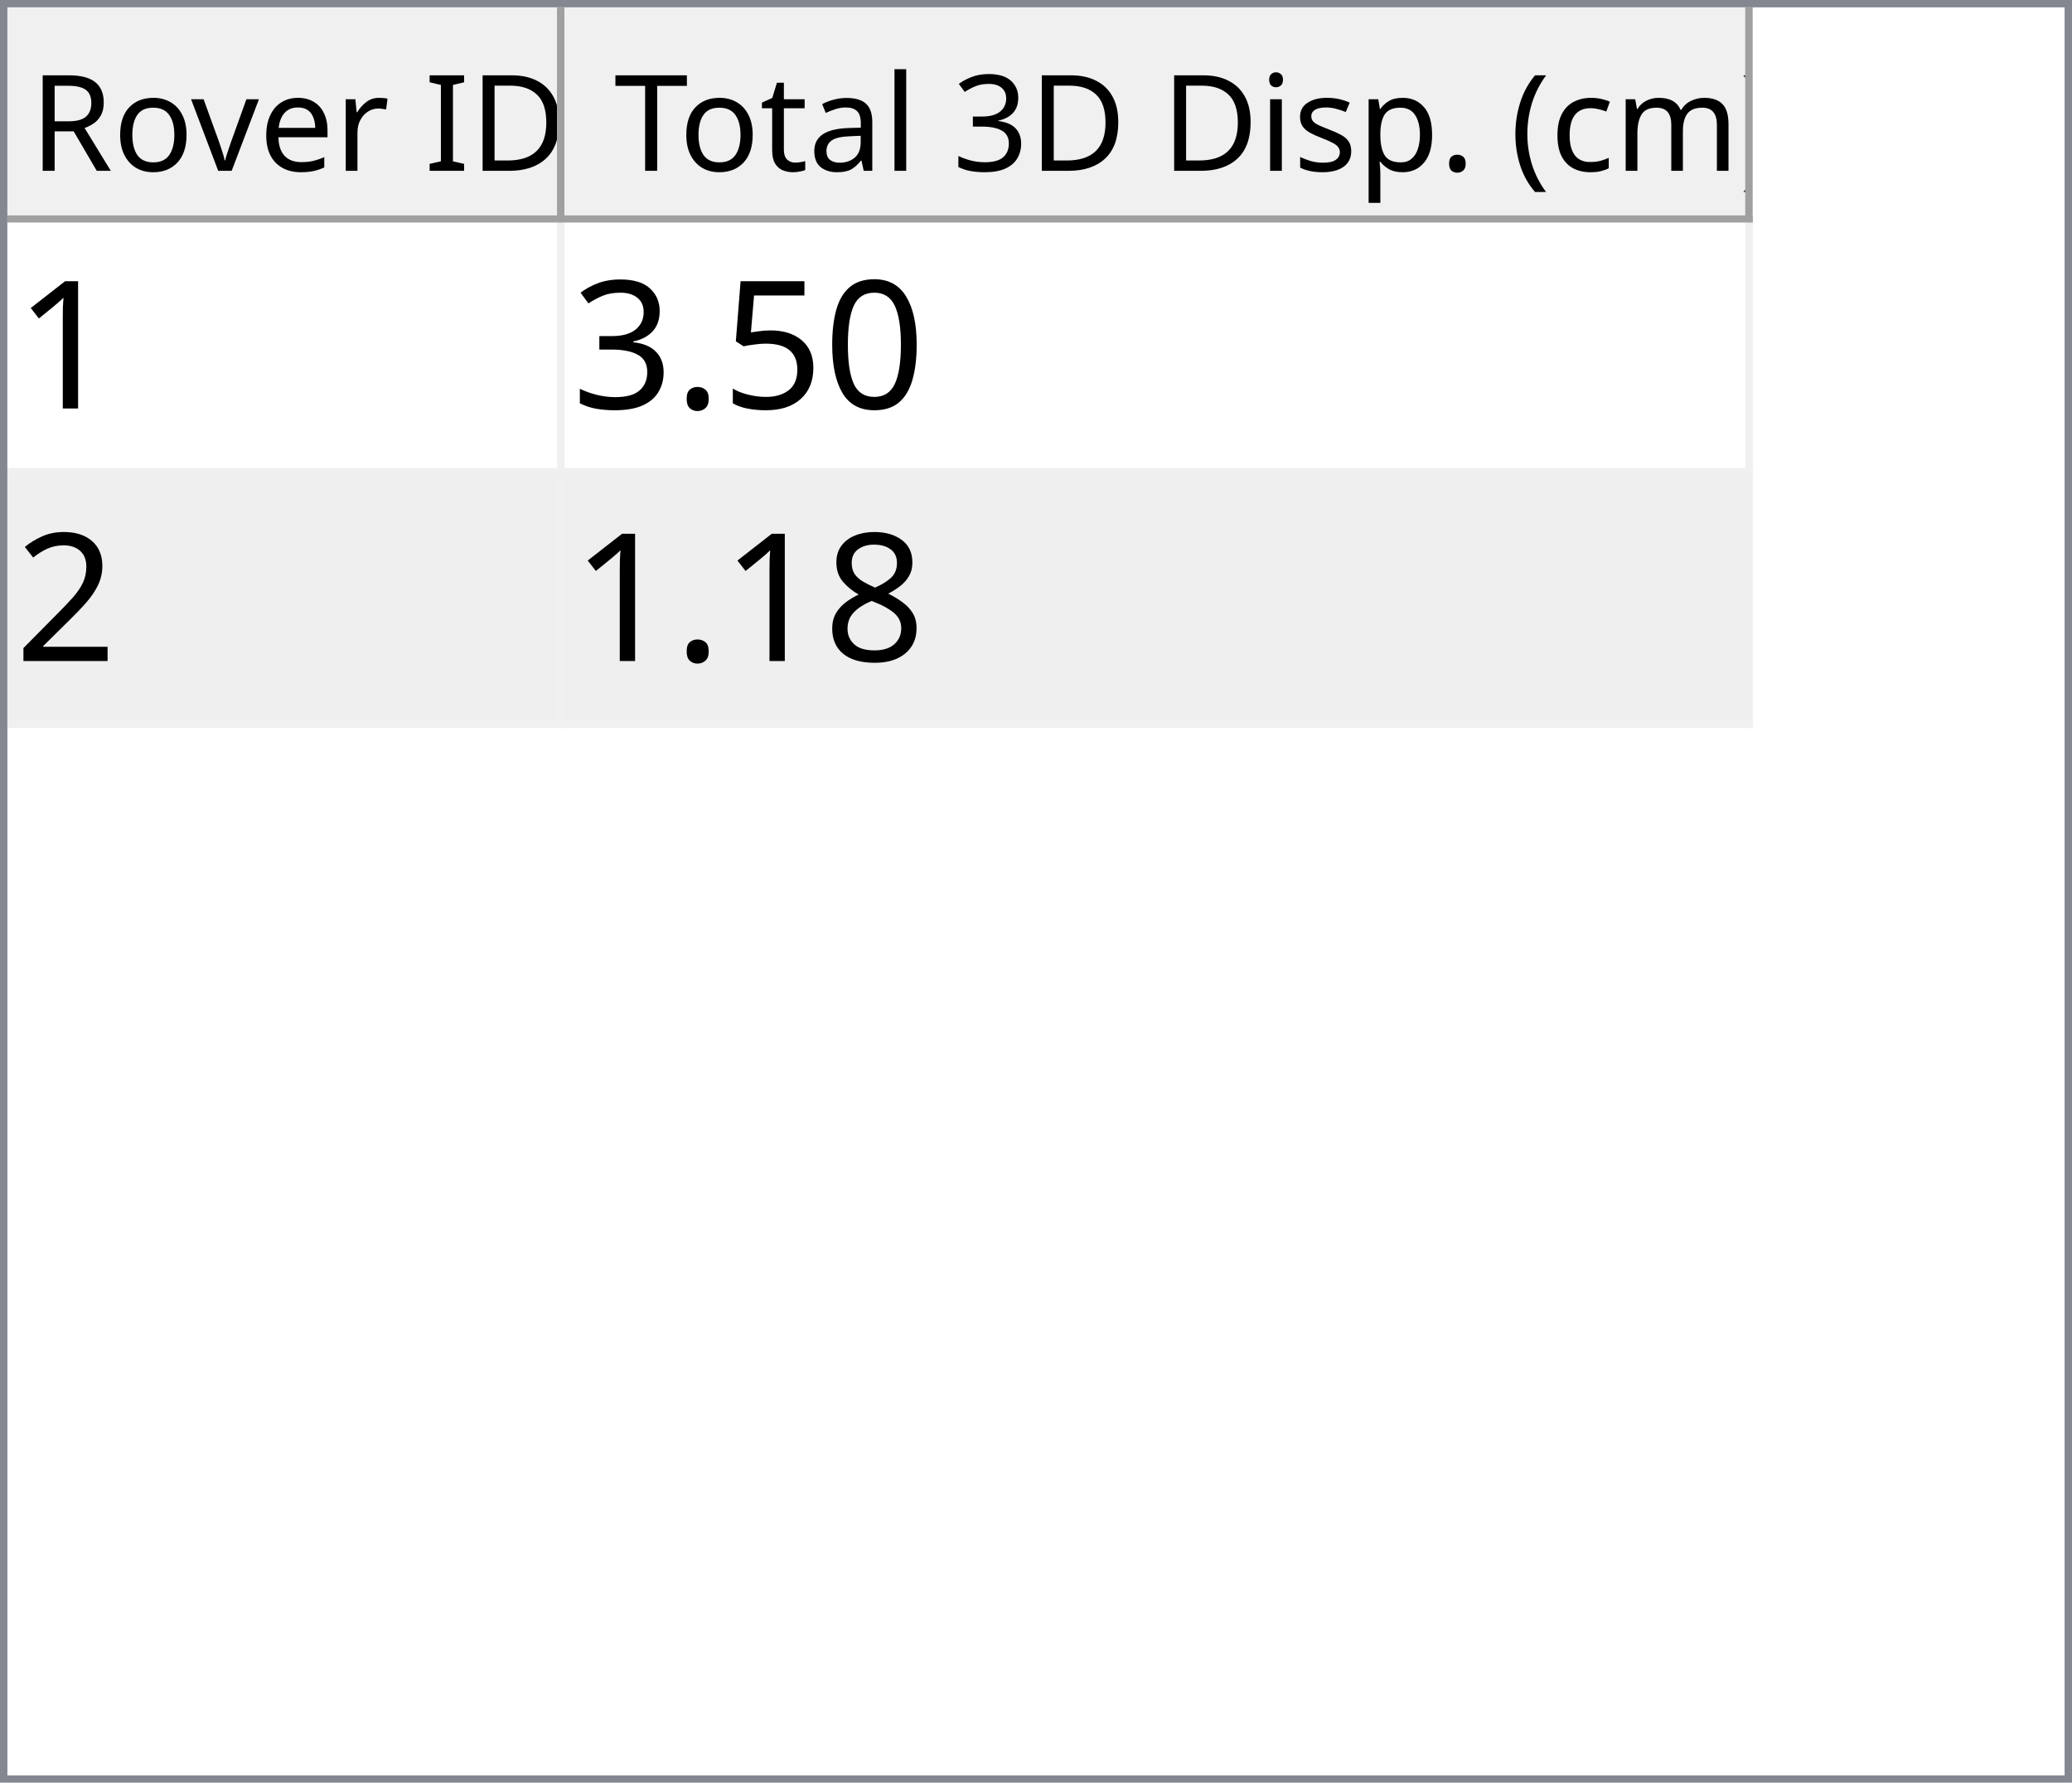
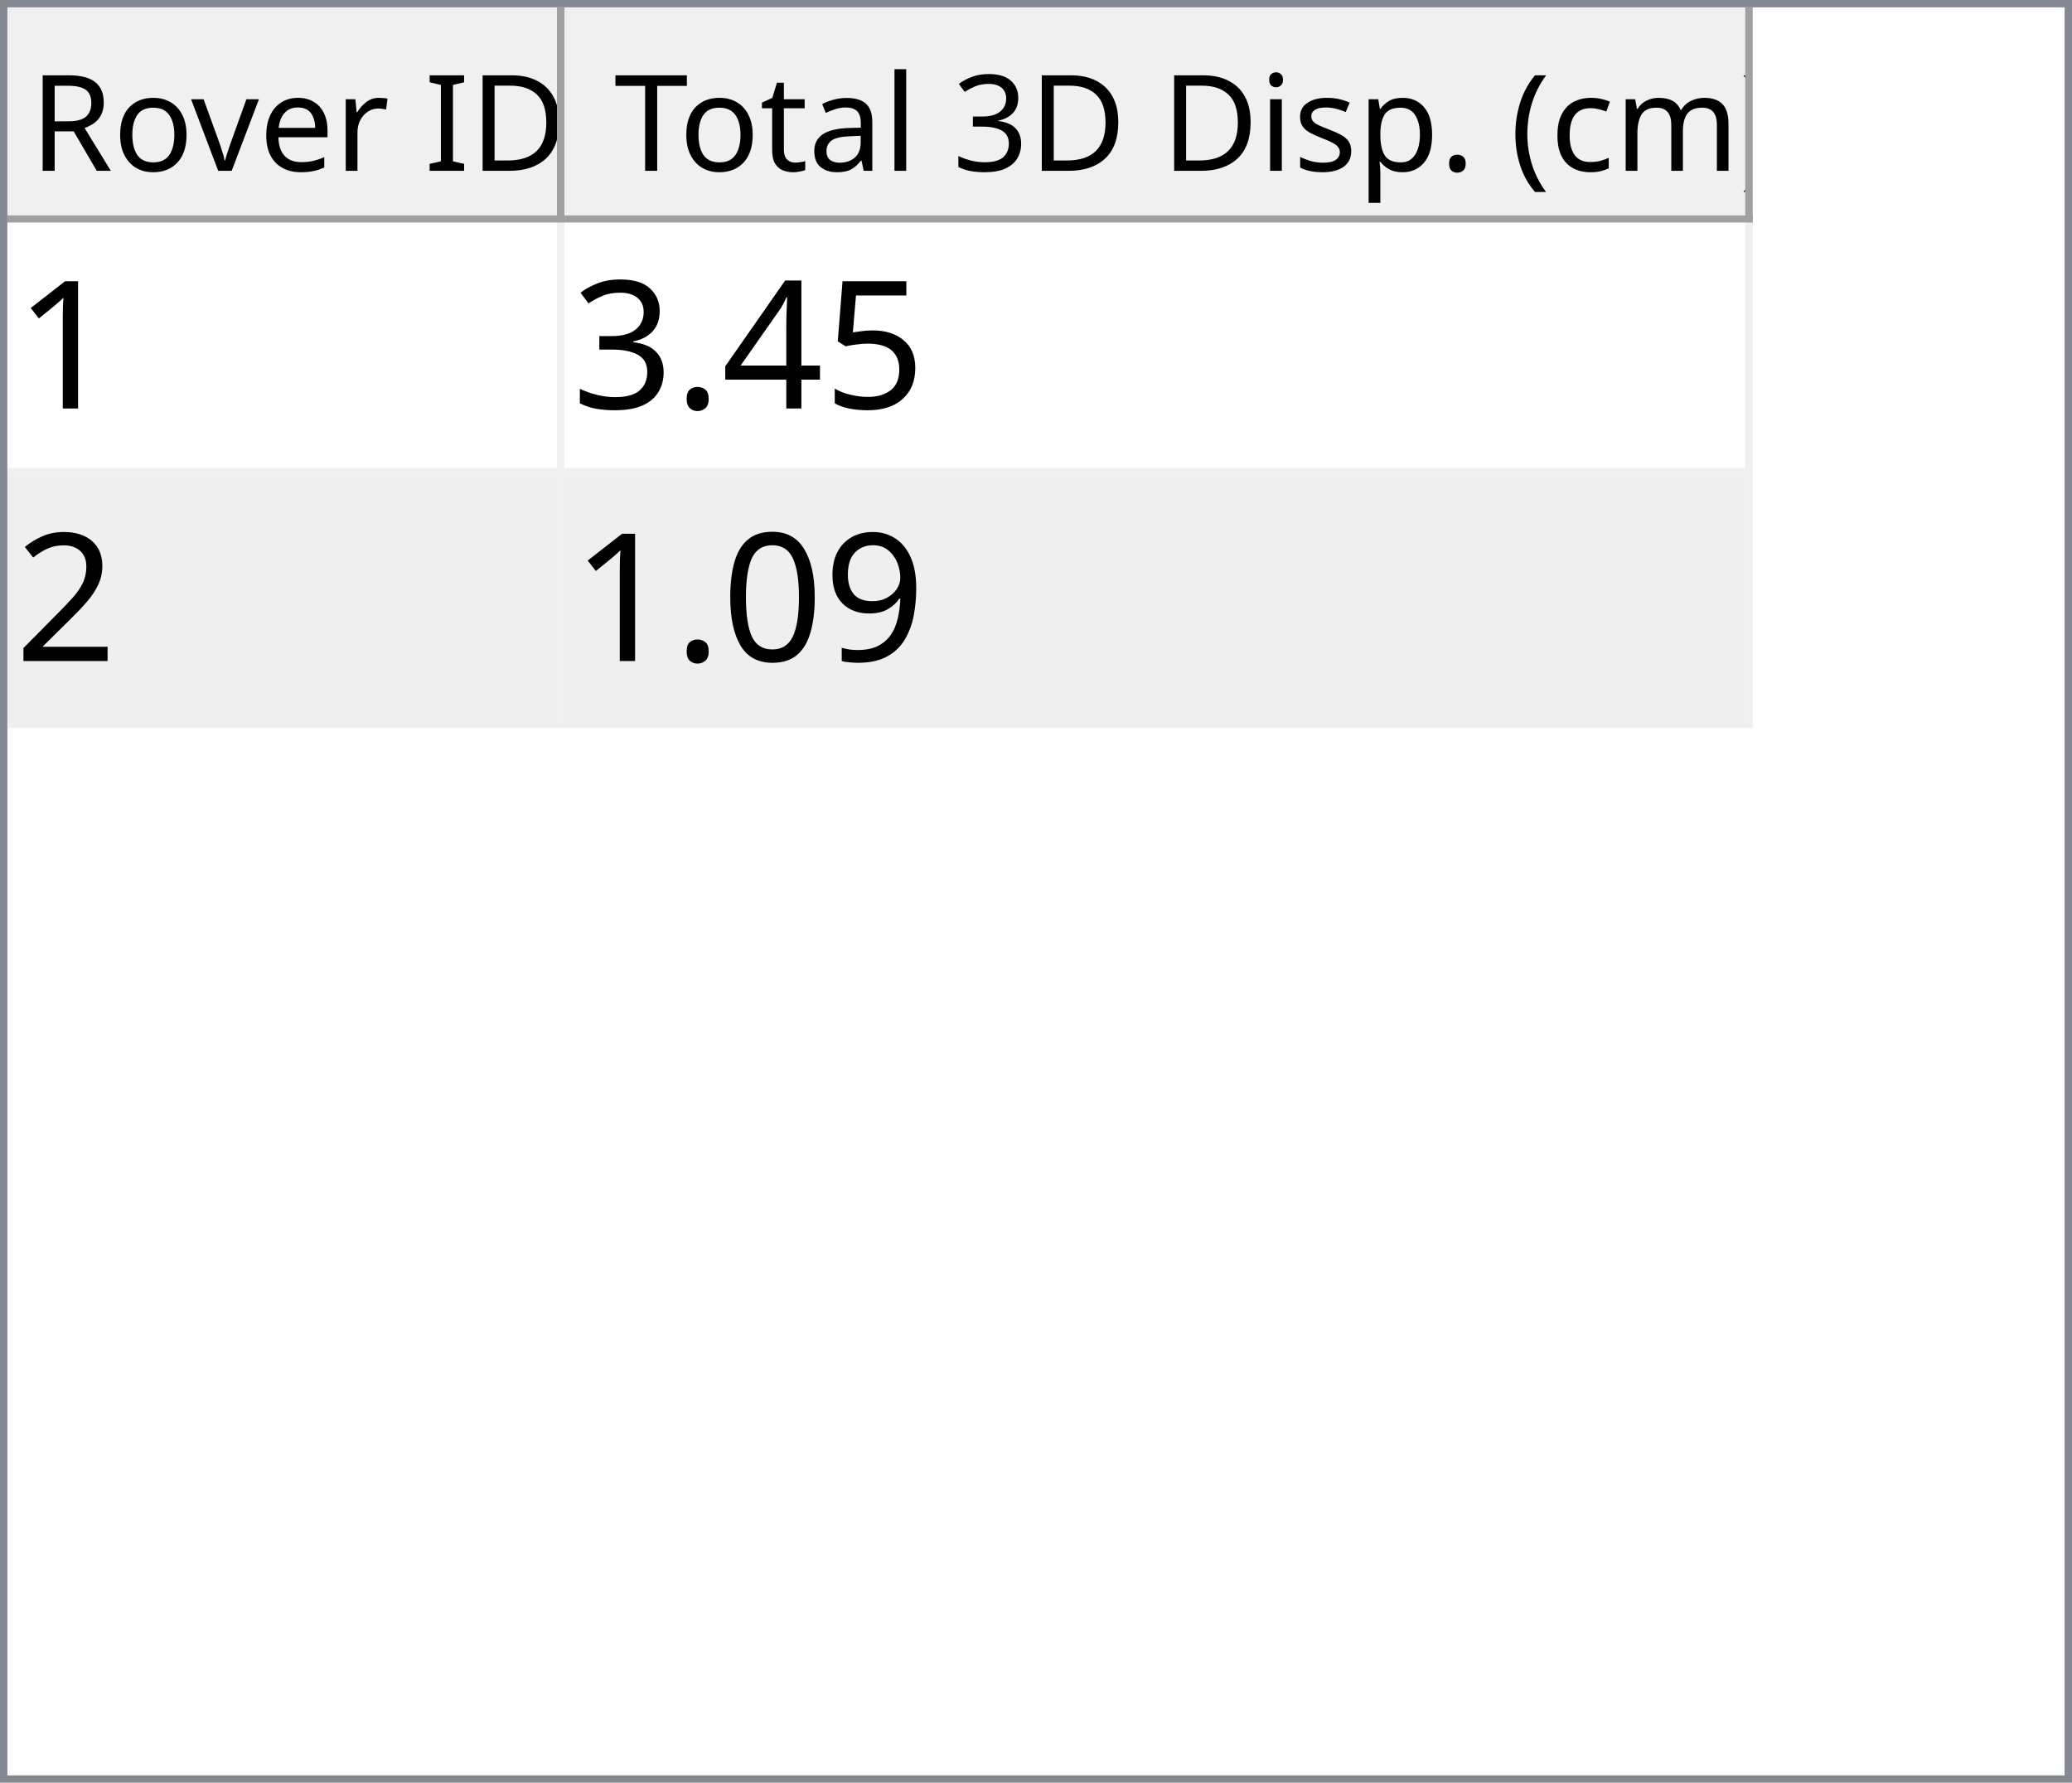
<svg xmlns="http://www.w3.org/2000/svg" style="fill-opacity:1; color-rendering:auto; color-interpolation:auto; text-rendering:auto; stroke:black; stroke-linecap:square; stroke-miterlimit:10; shape-rendering:auto; stroke-opacity:1; fill:black; stroke-dasharray:none; font-weight:normal; stroke-width:1; font-family:'Dialog'; font-style:normal; stroke-linejoin:miter; font-size:12px; stroke-dashoffset:0; image-rendering:auto;" width="279" height="240">
  <defs id="genericDefs" />
  <g>
    <defs id="defs1">
      <clipPath clipPathUnits="userSpaceOnUse" id="clipPath1">
        <path d="M0 0 L279 0 L279 240 L0 240 L0 0 Z" />
      </clipPath>
      <clipPath clipPathUnits="userSpaceOnUse" id="clipPath2">
        <path d="M0 0 L0 240 L279 240 L279 0 Z" />
      </clipPath>
      <clipPath clipPathUnits="userSpaceOnUse" id="clipPath3">
        <path d="M0 0 L0 29 L277 29 L277 0 Z" />
      </clipPath>
      <clipPath clipPathUnits="userSpaceOnUse" id="clipPath4">
        <path d="M0 0 L0 29 L75 29 L75 0 Z" />
      </clipPath>
      <clipPath clipPathUnits="userSpaceOnUse" id="clipPath5">
        <path d="M1 1 L1 28 L74 28 L74 1 Z" />
      </clipPath>
      <clipPath clipPathUnits="userSpaceOnUse" id="clipPath6">
        <path d="M0 0 L0 27 L73 27 L73 0 Z" />
      </clipPath>
      <clipPath clipPathUnits="userSpaceOnUse" id="clipPath7">
        <path d="M-0.5 -0.5 L-0.5 28.5 L74.5 28.5 L74.5 -0.5 Z" />
      </clipPath>
      <clipPath clipPathUnits="userSpaceOnUse" id="clipPath8">
        <path d="M0 0 L0 29 L160 29 L160 0 Z" />
      </clipPath>
      <clipPath clipPathUnits="userSpaceOnUse" id="clipPath9">
        <path d="M1 1 L1 28 L159 28 L159 1 Z" />
      </clipPath>
      <clipPath clipPathUnits="userSpaceOnUse" id="clipPath10">
        <path d="M0 0 L0 27 L158 27 L158 0 Z" />
      </clipPath>
      <clipPath clipPathUnits="userSpaceOnUse" id="clipPath11">
        <path d="M-0.5 -0.5 L-0.5 28.5 L159.5 28.5 L159.5 -0.5 Z" />
      </clipPath>
      <clipPath clipPathUnits="userSpaceOnUse" id="clipPath12">
        <path d="M0 0 L0 209 L277 209 L277 0 Z" />
      </clipPath>
      <clipPath clipPathUnits="userSpaceOnUse" id="clipPath13">
        <path d="M0 0 L0 68 L235 68 L235 0 Z" />
      </clipPath>
      <clipPath clipPathUnits="userSpaceOnUse" id="clipPath14">
        <path d="M-0.5 -0.5 L-0.5 67.5 L234.5 67.5 L234.5 -0.5 Z" />
      </clipPath>
      <clipPath clipPathUnits="userSpaceOnUse" id="clipPath15">
        <path d="M0 0 L0 33 L74 33 L74 0 Z" />
      </clipPath>
      <clipPath clipPathUnits="userSpaceOnUse" id="clipPath16">
        <path d="M0 0 L0 33 L159 33 L159 0 Z" />
      </clipPath>
      <font horiz-adv-x="64.551" id="font1">
        <font-face ascent="107.91" descent="25.098" units-per-em="100" style="font-style:normal; font-family:Segoe UI; font-weight:normal;" />
        <missing-glyph horiz-adv-x="64.551" d="M8.109 0 L8.109 68.266 L56.453 68.266 L56.453 0 L8.109 0 ZM15.328 7.234 L49.219 7.234 L49.219 61.031 L15.328 61.031 L15.328 7.234 Z" />
        <glyph unicode="D" horiz-adv-x="70.117" d="M9.188 0 L9.188 70.016 L28.516 70.016 Q65.531 70.016 65.531 35.891 Q65.531 19.672 55.25 9.836 Q44.969 0 27.734 0 L9.188 0 ZM17.391 62.594 L17.391 7.422 L27.828 7.422 Q41.609 7.422 49.273 14.797 Q56.938 22.172 56.938 35.688 Q56.938 62.594 28.328 62.594 L17.391 62.594 Z" />
        <glyph unicode="I" horiz-adv-x="26.611" d="M17.391 0 L9.188 0 L9.188 70.016 L17.391 70.016 L17.391 0 Z" />
        <glyph unicode=" " horiz-adv-x="27.393" d="" />
        <glyph unicode="r" horiz-adv-x="34.766" d="M34.188 41.891 Q32.078 43.5 28.125 43.5 Q23 43.5 19.555 38.672 Q16.109 33.844 16.109 25.484 L16.109 0 L8.109 0 L8.109 50 L16.109 50 L16.109 39.703 L16.312 39.703 Q18.016 44.969 21.531 47.922 Q25.047 50.875 29.391 50.875 Q32.516 50.875 34.188 50.203 L34.188 41.891 Z" />
        <glyph unicode="e" horiz-adv-x="52.295" d="M48.297 23 L12.984 23 Q13.188 14.656 17.484 10.109 Q21.781 5.562 29.297 5.562 Q37.75 5.562 44.828 11.141 L44.828 3.609 Q38.234 -1.172 27.391 -1.172 Q16.797 -1.172 10.742 5.641 Q4.688 12.453 4.688 24.812 Q4.688 36.469 11.305 43.82 Q17.922 51.172 27.734 51.172 Q37.547 51.172 42.922 44.828 Q48.297 38.484 48.297 27.203 L48.297 23 ZM40.094 29.781 Q40.047 36.719 36.75 40.578 Q33.453 44.438 27.594 44.438 Q21.922 44.438 17.969 40.383 Q14.016 36.328 13.094 29.781 L40.094 29.781 Z" />
        <glyph unicode="v" horiz-adv-x="47.9" d="M47.406 50 L27.484 0 L19.625 0 L0.688 50 L9.469 50 L22.172 13.672 Q23.578 9.672 23.922 6.688 L24.125 6.688 Q24.609 10.453 25.688 13.484 L38.969 50 L47.406 50 Z" />
        <glyph unicode="o" horiz-adv-x="58.594" d="M29 -1.172 Q17.922 -1.172 11.305 5.836 Q4.688 12.844 4.688 24.422 Q4.688 37.016 11.57 44.094 Q18.453 51.172 30.172 51.172 Q41.359 51.172 47.633 44.289 Q53.906 37.406 53.906 25.203 Q53.906 13.234 47.141 6.031 Q40.375 -1.172 29 -1.172 ZM29.594 44.438 Q21.875 44.438 17.383 39.188 Q12.891 33.938 12.891 24.703 Q12.891 15.828 17.43 10.695 Q21.969 5.562 29.594 5.562 Q37.359 5.562 41.531 10.594 Q45.703 15.625 45.703 24.906 Q45.703 34.281 41.531 39.359 Q37.359 44.438 29.594 44.438 Z" />
        <glyph unicode="R" horiz-adv-x="59.814" d="M59.375 0 L49.609 0 L37.891 19.625 Q36.281 22.359 34.766 24.289 Q33.25 26.219 31.664 27.438 Q30.078 28.656 28.25 29.219 Q26.422 29.781 24.125 29.781 L17.391 29.781 L17.391 0 L9.188 0 L9.188 70.016 L30.078 70.016 Q34.672 70.016 38.555 68.867 Q42.438 67.719 45.289 65.375 Q48.141 63.031 49.758 59.547 Q51.375 56.062 51.375 51.375 Q51.375 47.703 50.273 44.656 Q49.172 41.609 47.148 39.211 Q45.125 36.812 42.266 35.133 Q39.406 33.453 35.844 32.516 L35.844 32.328 Q37.594 31.547 38.891 30.547 Q40.188 29.547 41.359 28.18 Q42.531 26.812 43.68 25.078 Q44.828 23.344 46.234 21.047 L59.375 0 ZM17.391 62.594 L17.391 37.203 L28.516 37.203 Q31.594 37.203 34.203 38.133 Q36.812 39.062 38.719 40.797 Q40.625 42.531 41.703 45.047 Q42.781 47.562 42.781 50.688 Q42.781 56.297 39.141 59.445 Q35.5 62.594 28.609 62.594 L17.391 62.594 Z" />
        <glyph unicode=")" horiz-adv-x="30.176" d="M8.297 -15.922 L1.172 -15.922 Q16.406 2.344 16.406 26.812 Q16.406 51.469 1.078 70.016 L8.297 70.016 Q23.531 52.156 23.531 26.703 Q23.531 1.375 8.297 -15.922 Z" />
        <glyph unicode="m" horiz-adv-x="86.133" d="M79.109 0 L71.094 0 L71.094 28.719 Q71.094 37.016 68.531 40.727 Q65.969 44.438 59.906 44.438 Q54.781 44.438 51.195 39.75 Q47.609 35.062 47.609 28.516 L47.609 0 L39.594 0 L39.594 29.688 Q39.594 44.438 28.219 44.438 Q22.953 44.438 19.531 40.016 Q16.109 35.594 16.109 28.516 L16.109 0 L8.109 0 L8.109 50 L16.109 50 L16.109 42.094 L16.312 42.094 Q21.625 51.172 31.844 51.172 Q36.969 51.172 40.773 48.312 Q44.578 45.453 46 40.828 Q51.562 51.172 62.594 51.172 Q79.109 51.172 79.109 30.812 L79.109 0 Z" />
        <glyph unicode="c" horiz-adv-x="46.191" d="M42.188 2.297 Q36.422 -1.172 28.516 -1.172 Q17.828 -1.172 11.258 5.789 Q4.688 12.75 4.688 23.828 Q4.688 36.188 11.766 43.68 Q18.844 51.172 30.672 51.172 Q37.25 51.172 42.281 48.734 L42.281 40.531 Q36.719 44.438 30.375 44.438 Q22.703 44.438 17.797 38.945 Q12.891 33.453 12.891 24.516 Q12.891 15.719 17.508 10.641 Q22.125 5.562 29.891 5.562 Q36.422 5.562 42.188 9.906 L42.188 2.297 Z" />
        <glyph unicode="(" horiz-adv-x="30.176" d="M29.109 -15.922 L21.969 -15.922 Q6.844 1.375 6.844 26.703 Q6.844 52.156 21.969 70.016 L29.203 70.016 Q13.875 51.469 13.875 26.812 Q13.875 2.344 29.109 -15.922 Z" />
        <glyph unicode="." horiz-adv-x="21.68" d="M10.891 -1.078 Q8.641 -1.078 7.055 0.539 Q5.469 2.156 5.469 4.391 Q5.469 6.641 7.055 8.273 Q8.641 9.906 10.891 9.906 Q13.188 9.906 14.797 8.273 Q16.406 6.641 16.406 4.391 Q16.406 2.156 14.797 0.539 Q13.188 -1.078 10.891 -1.078 Z" />
        <glyph unicode="p" horiz-adv-x="58.789" d="M16.312 7.234 L16.109 7.234 L16.109 -23 L8.109 -23 L8.109 50 L16.109 50 L16.109 41.219 L16.312 41.219 Q22.219 51.172 33.594 51.172 Q43.266 51.172 48.688 44.461 Q54.109 37.75 54.109 26.469 Q54.109 13.922 48 6.375 Q41.891 -1.172 31.297 -1.172 Q21.578 -1.172 16.312 7.234 ZM16.109 27.391 L16.109 20.406 Q16.109 14.203 20.141 9.883 Q24.172 5.562 30.375 5.562 Q37.641 5.562 41.773 11.133 Q45.906 16.703 45.906 26.609 Q45.906 34.969 42.047 39.703 Q38.188 44.438 31.594 44.438 Q24.609 44.438 20.359 39.578 Q16.109 34.719 16.109 27.391 Z" />
        <glyph unicode="s" horiz-adv-x="42.432" d="M5.078 1.812 L5.078 10.406 Q11.625 5.562 19.484 5.562 Q30.031 5.562 30.031 12.594 Q30.031 14.594 29.125 15.992 Q28.219 17.391 26.68 18.461 Q25.141 19.531 23.07 20.383 Q21 21.234 18.609 22.172 Q15.281 23.484 12.766 24.828 Q10.25 26.172 8.57 27.859 Q6.891 29.547 6.031 31.695 Q5.172 33.844 5.172 36.719 Q5.172 40.234 6.789 42.945 Q8.406 45.656 11.086 47.484 Q13.766 49.312 17.211 50.242 Q20.656 51.172 24.312 51.172 Q30.812 51.172 35.938 48.922 L35.938 40.828 Q30.422 44.438 23.25 44.438 Q21 44.438 19.195 43.922 Q17.391 43.406 16.094 42.477 Q14.797 41.547 14.086 40.258 Q13.375 38.969 13.375 37.406 Q13.375 35.453 14.086 34.133 Q14.797 32.812 16.164 31.789 Q17.531 30.766 19.484 29.938 Q21.438 29.109 23.922 28.125 Q27.25 26.859 29.883 25.516 Q32.516 24.172 34.375 22.484 Q36.234 20.797 37.234 18.602 Q38.234 16.406 38.234 13.375 Q38.234 9.672 36.602 6.938 Q34.969 4.203 32.234 2.398 Q29.5 0.594 25.93 -0.289 Q22.359 -1.172 18.453 -1.172 Q10.75 -1.172 5.078 1.812 Z" />
        <glyph unicode="i" horiz-adv-x="24.219" d="M12.203 62.703 Q10.062 62.703 8.547 64.164 Q7.031 65.625 7.031 67.875 Q7.031 70.125 8.547 71.609 Q10.062 73.094 12.203 73.094 Q14.406 73.094 15.945 71.609 Q17.484 70.125 17.484 67.875 Q17.484 65.719 15.945 64.211 Q14.406 62.703 12.203 62.703 ZM16.109 0 L8.109 0 L8.109 50 L16.109 50 L16.109 0 Z" />
        <glyph unicode="3" horiz-adv-x="53.906" d="M46.531 19.828 Q46.531 15.094 44.75 11.211 Q42.969 7.328 39.719 4.57 Q36.469 1.812 31.93 0.297 Q27.391 -1.219 21.922 -1.219 Q11.922 -1.219 6 2.594 L6 11.188 Q13.094 5.609 22.219 5.609 Q25.875 5.609 28.828 6.539 Q31.781 7.469 33.906 9.227 Q36.031 10.984 37.18 13.477 Q38.328 15.969 38.328 19.094 Q38.328 32.812 18.797 32.812 L12.984 32.812 L12.984 39.594 L18.5 39.594 Q35.797 39.594 35.797 52.484 Q35.797 64.406 22.609 64.406 Q15.188 64.406 8.688 59.422 L8.688 67.188 Q15.375 71.188 24.609 71.188 Q29 71.188 32.57 69.969 Q36.141 68.75 38.68 66.555 Q41.219 64.359 42.609 61.281 Q44 58.203 44 54.5 Q44 40.672 30.031 36.719 L30.031 36.531 Q33.594 36.141 36.625 34.797 Q39.656 33.453 41.852 31.305 Q44.047 29.156 45.289 26.25 Q46.531 23.344 46.531 19.828 Z" />
        <glyph unicode="l" horiz-adv-x="24.219" d="M16.109 0 L8.109 0 L8.109 74.031 L16.109 74.031 L16.109 0 Z" />
        <glyph unicode="a" horiz-adv-x="50.879" d="M43.891 0 L35.891 0 L35.891 7.812 L35.688 7.812 Q30.469 -1.172 20.312 -1.172 Q12.844 -1.172 8.617 2.781 Q4.391 6.734 4.391 13.281 Q4.391 27.297 20.906 29.594 L35.891 31.688 Q35.891 44.438 25.594 44.438 Q16.547 44.438 9.281 38.281 L9.281 46.484 Q16.656 51.172 26.266 51.172 Q43.891 51.172 43.891 32.516 L43.891 0 ZM35.891 25.297 L23.828 23.641 Q18.266 22.859 15.43 20.875 Q12.594 18.891 12.594 13.875 Q12.594 10.203 15.211 7.883 Q17.828 5.562 22.172 5.562 Q28.125 5.562 32.008 9.742 Q35.891 13.922 35.891 20.312 L35.891 25.297 Z" />
        <glyph unicode="t" horiz-adv-x="33.887" d="M31.297 0.484 Q28.469 -1.078 23.828 -1.078 Q10.688 -1.078 10.688 13.578 L10.688 43.172 L2.094 43.172 L2.094 50 L10.688 50 L10.688 62.203 L18.703 64.797 L18.703 50 L31.297 50 L31.297 43.172 L18.703 43.172 L18.703 14.984 Q18.703 9.969 20.414 7.82 Q22.125 5.672 26.078 5.672 Q29.109 5.672 31.297 7.328 L31.297 0.484 Z" />
        <glyph unicode="T" horiz-adv-x="52.393" d="M50.594 62.594 L30.375 62.594 L30.375 0 L22.172 0 L22.172 62.594 L2 62.594 L2 70.016 L50.594 70.016 L50.594 62.594 Z" />
      </font>
      <font horiz-adv-x="75.0" id="font2">
        <font-face ascent="100.537" descent="21.973" units-per-em="100" style="font-style:normal; font-family:sans-serif; font-weight:normal;" />
        <missing-glyph horiz-adv-x="75.0" d="M12.5 0 L12.5 62.5 L62.5 62.5 L62.5 0 L12.5 0 ZM14.062 1.562 L60.938 1.562 L60.938 60.938 L14.062 60.938 L14.062 1.562 Z" />
        <glyph unicode="1" horiz-adv-x="55.615" d="M37.25 0 L28.469 0 L28.469 56 Q25.297 52.984 20.141 49.953 Q14.984 46.922 10.891 45.406 L10.891 53.906 Q18.266 57.375 23.781 62.305 Q29.297 67.234 31.594 71.875 L37.25 71.875 L37.25 0 Z" />
-         <glyph unicode="0" horiz-adv-x="55.615" d="M4.156 35.297 Q4.156 48 6.766 55.742 Q9.375 63.484 14.523 67.68 Q19.672 71.875 27.484 71.875 Q33.25 71.875 37.594 69.555 Q41.938 67.234 44.773 62.867 Q47.609 58.5 49.219 52.227 Q50.828 45.953 50.828 35.297 Q50.828 22.703 48.242 14.969 Q45.656 7.234 40.508 3.008 Q35.359 -1.219 27.484 -1.219 Q17.141 -1.219 11.234 6.203 Q4.156 15.141 4.156 35.297 ZM13.188 35.297 Q13.188 17.672 17.312 11.836 Q21.438 6 27.484 6 Q33.547 6 37.672 11.859 Q41.797 17.719 41.797 35.297 Q41.797 52.984 37.672 58.789 Q33.547 64.594 27.391 64.594 Q21.344 64.594 17.719 59.469 Q13.188 52.938 13.188 35.297 Z" />
        <glyph unicode="5" horiz-adv-x="55.615" d="M4.156 18.75 L13.375 19.531 Q14.406 12.797 18.141 9.398 Q21.875 6 27.156 6 Q33.5 6 37.891 10.789 Q42.281 15.578 42.281 23.484 Q42.281 31 38.062 35.352 Q33.844 39.703 27 39.703 Q22.75 39.703 19.336 37.773 Q15.922 35.844 13.969 32.766 L5.719 33.844 L12.641 70.609 L48.25 70.609 L48.25 62.203 L19.672 62.203 L15.828 42.969 Q22.266 47.469 29.344 47.469 Q38.719 47.469 45.164 40.969 Q51.609 34.469 51.609 24.266 Q51.609 14.547 45.953 7.469 Q39.062 -1.219 27.156 -1.219 Q17.391 -1.219 11.211 4.25 Q5.031 9.719 4.156 18.75 Z" />
+         <glyph unicode="4" horiz-adv-x="55.615" d="M32.328 0 L32.328 17.141 L1.266 17.141 L1.266 25.203 L33.938 71.578 L41.109 71.578 L41.109 25.203 L50.781 25.203 L50.781 17.141 L41.109 17.141 L41.109 0 L32.328 0 ZM32.328 25.203 L32.328 57.469 L9.906 25.203 L32.328 25.203 Z" />
        <glyph unicode="." horiz-adv-x="27.783" d="M9.078 0 L9.078 10.016 L19.094 10.016 L19.094 0 L9.078 0 Z" />
        <glyph unicode="3" horiz-adv-x="55.615" d="M4.203 18.891 L12.984 20.062 Q14.5 12.594 18.141 9.297 Q21.781 6 27 6 Q33.203 6 37.477 10.297 Q41.75 14.594 41.75 20.953 Q41.75 27 37.797 30.93 Q33.844 34.859 27.734 34.859 Q25.25 34.859 21.531 33.891 L22.516 41.609 Q23.391 41.5 23.922 41.5 Q29.547 41.5 34.039 44.43 Q38.531 47.359 38.531 53.469 Q38.531 58.297 35.258 61.477 Q31.984 64.656 26.812 64.656 Q21.688 64.656 18.266 61.43 Q14.844 58.203 13.875 51.766 L5.078 53.328 Q6.688 62.156 12.398 67.016 Q18.109 71.875 26.609 71.875 Q32.469 71.875 37.398 69.359 Q42.328 66.844 44.945 62.5 Q47.562 58.156 47.562 53.266 Q47.562 48.641 45.07 44.828 Q42.578 41.016 37.703 38.766 Q44.047 37.312 47.562 32.695 Q51.078 28.078 51.078 21.141 Q51.078 11.766 44.242 5.25 Q37.406 -1.266 26.953 -1.266 Q17.531 -1.266 11.305 4.352 Q5.078 9.969 4.203 18.891 Z" />
        <glyph unicode="2" horiz-adv-x="55.615" d="M50.344 8.453 L50.344 0 L3.031 0 Q2.938 3.172 4.047 6.109 Q5.859 10.938 9.836 15.625 Q13.812 20.312 21.344 26.469 Q33.016 36.031 37.117 41.625 Q41.219 47.219 41.219 52.203 Q41.219 57.422 37.477 61.008 Q33.734 64.594 27.734 64.594 Q21.391 64.594 17.578 60.789 Q13.766 56.984 13.719 50.25 L4.688 51.172 Q5.609 61.281 11.664 66.578 Q17.719 71.875 27.938 71.875 Q38.234 71.875 44.242 66.164 Q50.25 60.453 50.25 52 Q50.25 47.703 48.492 43.555 Q46.734 39.406 42.656 34.812 Q38.578 30.219 29.109 22.219 Q21.188 15.578 18.945 13.211 Q16.703 10.844 15.234 8.453 L50.344 8.453 Z" />
-         <glyph unicode="8" horiz-adv-x="55.615" d="M17.672 38.812 Q12.203 40.828 9.57 44.539 Q6.938 48.25 6.938 53.422 Q6.938 61.234 12.555 66.555 Q18.172 71.875 27.484 71.875 Q36.859 71.875 42.578 66.43 Q48.297 60.984 48.297 53.172 Q48.297 48.188 45.68 44.508 Q43.062 40.828 37.75 38.812 Q44.344 36.672 47.781 31.883 Q51.219 27.094 51.219 20.453 Q51.219 11.281 44.727 5.031 Q38.234 -1.219 27.641 -1.219 Q17.047 -1.219 10.547 5.055 Q4.047 11.328 4.047 20.703 Q4.047 27.688 7.594 32.398 Q11.141 37.109 17.672 38.812 ZM15.922 53.719 Q15.922 48.641 19.195 45.414 Q22.469 42.188 27.688 42.188 Q32.766 42.188 36.016 45.383 Q39.266 48.578 39.266 53.219 Q39.266 58.062 35.914 61.359 Q32.562 64.656 27.594 64.656 Q22.562 64.656 19.242 61.43 Q15.922 58.203 15.922 53.719 ZM13.094 20.656 Q13.094 16.891 14.875 13.375 Q16.656 9.859 20.172 7.93 Q23.688 6 27.734 6 Q34.031 6 38.133 10.055 Q42.234 14.109 42.234 20.359 Q42.234 26.703 38.016 30.859 Q33.797 35.016 27.438 35.016 Q21.234 35.016 17.164 30.914 Q13.094 26.812 13.094 20.656 Z" />
+         <glyph unicode="9" horiz-adv-x="55.615" d="M5.469 16.547 L13.922 17.328 Q14.984 11.375 18.016 8.688 Q21.047 6 25.781 6 Q29.828 6 32.883 7.859 Q35.938 9.719 37.891 12.82 Q39.844 15.922 41.164 21.195 Q42.484 26.469 42.484 31.938 Q42.484 32.516 42.438 33.688 Q39.797 29.5 35.234 26.883 Q30.672 24.266 25.344 24.266 Q16.453 24.266 10.305 30.711 Q4.156 37.156 4.156 47.703 Q4.156 58.594 10.578 65.234 Q17 71.875 26.656 71.875 Q33.641 71.875 39.43 68.117 Q45.219 64.359 48.219 57.398 Q51.219 50.438 51.219 37.25 Q51.219 23.531 48.242 15.406 Q45.266 7.281 39.383 3.031 Q33.5 -1.219 25.594 -1.219 Q17.188 -1.219 11.867 3.445 Q6.547 8.109 5.469 16.547 ZM41.453 48.141 Q41.453 55.719 37.43 60.156 Q33.406 64.594 27.734 64.594 Q21.875 64.594 17.531 59.812 Q13.188 55.031 13.188 47.406 Q13.188 40.578 17.312 36.305 Q21.438 32.031 27.484 32.031 Q33.594 32.031 37.523 36.305 Q41.453 40.578 41.453 48.141 Z" />
+         <glyph unicode="0" horiz-adv-x="55.615" d="M4.156 35.297 Q4.156 48 6.766 55.742 Q9.375 63.484 14.523 67.68 Q19.672 71.875 27.484 71.875 Q33.25 71.875 37.594 69.555 Q41.938 67.234 44.773 62.867 Q47.609 58.5 49.219 52.227 Q50.828 45.953 50.828 35.297 Q50.828 22.703 48.242 14.969 Q45.656 7.234 40.508 3.008 Q35.359 -1.219 27.484 -1.219 Q17.141 -1.219 11.234 6.203 Q4.156 15.141 4.156 35.297 ZM13.188 35.297 Q13.188 17.672 17.312 11.836 Q21.438 6 27.484 6 Q33.547 6 37.672 11.859 Q41.797 17.719 41.797 35.297 Q41.797 52.984 37.672 58.789 Q33.547 64.594 27.391 64.594 Q21.344 64.594 17.719 59.469 Q13.188 52.938 13.188 35.297 Z" />
      </font>
    </defs>
    <g style="fill:white; stroke:white;">
      <rect x="0" y="0" width="279" style="clip-path:url(#clipPath1); stroke:none;" height="240" />
    </g>
    <g style="fill:white; text-rendering:optimizeSpeed; color-rendering:optimizeSpeed; image-rendering:optimizeSpeed; shape-rendering:crispEdges; stroke:white; color-interpolation:sRGB;">
      <rect x="0" width="279" height="240" y="0" style="stroke:none;" />
      <path style="stroke:none;" d="M0 240 L279 240 L279 0 L0 0 Z" />
    </g>
    <g style="fill:rgb(240,240,240); font-size:18px; font-family:'Segoe UI'; stroke:rgb(240,240,240);">
      <rect x="0" y="0" width="279" style="clip-path:url(#clipPath2); stroke:none;" height="240" />
    </g>
    <g style="fill:rgb(130,135,144); font-size:18px; font-family:'Segoe UI'; stroke:rgb(130,135,144);">
      <path d="M0 0 L279 0 L279 240 L0 240 L0 0 ZM1 1 L278 1 L278 239 L1 239 L1 1 Z" style="fill-rule:evenodd; clip-path:url(#clipPath2); stroke:none;" />
    </g>
    <g style="fill:white; font-size:18px; font-family:'Segoe UI'; stroke:white;" transform="translate(1,1)">
      <rect x="0" y="0" width="277" style="clip-path:url(#clipPath3); stroke:none;" height="29" />
    </g>
    <g style="fill:rgb(240,240,240); font-size:18px; font-family:'Segoe UI'; stroke:rgb(240,240,240);" transform="translate(1,1)">
      <rect x="0" y="0" width="75" style="clip-path:url(#clipPath4); stroke:none;" height="29" />
    </g>
    <g style="font-family:'Segoe UI'; font-size:18px;" transform="translate(2,2)">
      <text x="2" xml:space="preserve" y="21" style="clip-path:url(#clipPath6); stroke:none;">Rover ID</text>
    </g>
    <g transform="translate(1.5,1.5)" style="fill:rgb(160,160,160); font-size:18px; font-family:'Segoe UI'; stroke:rgb(160,160,160); stroke-linejoin:bevel;">
      <line x1="74" x2="74" y1="0" style="fill:none; clip-path:url(#clipPath7);" y2="28" />
    </g>
    <g transform="matrix(1,0,0,1,1,1) translate(0.5,0.5)" style="fill:rgb(160,160,160); font-size:18px; font-family:'Segoe UI'; stroke:rgb(160,160,160); stroke-linejoin:bevel;">
      <line x1="0" x2="74" y1="28" style="fill:none; clip-path:url(#clipPath7);" y2="28" />
    </g>
    <g style="fill:rgb(240,240,240); font-size:18px; font-family:'Segoe UI'; stroke:rgb(240,240,240);" transform="translate(76,1)">
      <rect x="0" y="0" width="160" style="clip-path:url(#clipPath8); stroke:none;" height="29" />
    </g>
    <g style="font-family:'Segoe UI'; font-size:18px;" transform="translate(77,2)">
      <text x="1" xml:space="preserve" y="21" style="clip-path:url(#clipPath10); stroke:none;"> Total 3D Disp. (cm)</text>
    </g>
    <g transform="translate(76.5,1.5)" style="fill:rgb(160,160,160); font-size:18px; font-family:'Segoe UI'; stroke:rgb(160,160,160); stroke-linejoin:bevel;">
      <line x1="159" x2="159" y1="0" style="fill:none; clip-path:url(#clipPath11);" y2="28" />
    </g>
    <g transform="matrix(1,0,0,1,76,1) translate(0.5,0.5)" style="fill:rgb(160,160,160); font-size:18px; font-family:'Segoe UI'; stroke:rgb(160,160,160); stroke-linejoin:bevel;">
      <line x1="0" x2="159" y1="28" style="fill:none; clip-path:url(#clipPath11);" y2="28" />
    </g>
    <g style="fill:white; font-size:18px; font-family:'Segoe UI'; stroke:white;" transform="translate(1,30)">
      <rect x="0" y="0" width="277" style="clip-path:url(#clipPath12); stroke:none;" height="209" />
    </g>
    <g style="fill:rgb(240,240,240); font-size:24px; font-family:sans-serif; stroke:rgb(240,240,240);" transform="translate(1,30)">
      <rect x="0" y="0" width="235" style="clip-path:url(#clipPath13); stroke:none;" height="68" />
      <line transform="translate(0.5,0.5)" x1="0" x2="234" y1="33" style="clip-path:url(#clipPath14); fill:none; stroke-linejoin:bevel;" y2="33" />
    </g>
    <g transform="matrix(1,0,0,1,1,30) translate(0.5,0.5)" style="fill:rgb(240,240,240); font-size:24px; font-family:sans-serif; stroke:rgb(240,240,240); stroke-linejoin:bevel;">
      <line x1="0" x2="234" y1="67" style="fill:none; clip-path:url(#clipPath14);" y2="67" />
    </g>
    <g transform="matrix(1,0,0,1,1,30) translate(0.5,0.5)" style="fill:rgb(240,240,240); font-size:24px; font-family:sans-serif; stroke:rgb(240,240,240); stroke-linejoin:bevel;">
      <line x1="74" x2="74" y1="0" style="fill:none; clip-path:url(#clipPath14);" y2="67" />
    </g>
    <g transform="matrix(1,0,0,1,1,30) translate(0.5,0.5)" style="fill:rgb(240,240,240); font-size:24px; font-family:sans-serif; stroke:rgb(240,240,240); stroke-linejoin:bevel;">
      <line x1="234" x2="234" y1="0" style="fill:none; clip-path:url(#clipPath14);" y2="67" />
    </g>
    <g style="fill:white; font-size:24px; font-family:sans-serif; stroke:white;" transform="matrix(1,0,0,1,1,30)">
      <rect x="0" y="0" width="74" style="clip-path:url(#clipPath15); stroke:none;" height="33" />
      <text x="1" y="25" style="fill:black; clip-path:url(#clipPath15); stroke:none;" xml:space="preserve">1</text>
    </g>
    <g style="fill:white; font-size:24px; font-family:sans-serif; stroke:white;" transform="matrix(1,0,0,1,1,30) translate(75,0)">
      <rect x="0" y="0" width="159" style="clip-path:url(#clipPath16); stroke:none;" height="33" />
-       <text x="1" y="25" style="fill:black; clip-path:url(#clipPath16); stroke:none;" xml:space="preserve">3.50</text>
+       <text x="1" y="25" style="fill:black; clip-path:url(#clipPath16); stroke:none;" xml:space="preserve">3.45</text>
    </g>
    <g style="fill:rgb(239,239,239); font-size:24px; font-family:sans-serif; stroke:rgb(239,239,239);" transform="matrix(1,0,0,1,1,30) translate(0,34)">
      <rect x="0" y="0" width="74" style="clip-path:url(#clipPath15); stroke:none;" height="33" />
      <text x="1" y="25" style="fill:black; clip-path:url(#clipPath15); stroke:none;" xml:space="preserve">2</text>
    </g>
    <g style="fill:rgb(239,239,239); font-size:24px; font-family:sans-serif; stroke:rgb(239,239,239);" transform="matrix(1,0,0,1,1,30) translate(75,34)">
      <rect x="0" y="0" width="159" style="clip-path:url(#clipPath16); stroke:none;" height="33" />
-       <text x="1" y="25" style="fill:black; clip-path:url(#clipPath16); stroke:none;" xml:space="preserve">1.18</text>
+       <text x="1" y="25" style="fill:black; clip-path:url(#clipPath16); stroke:none;" xml:space="preserve">1.09</text>
    </g>
  </g>
</svg>
